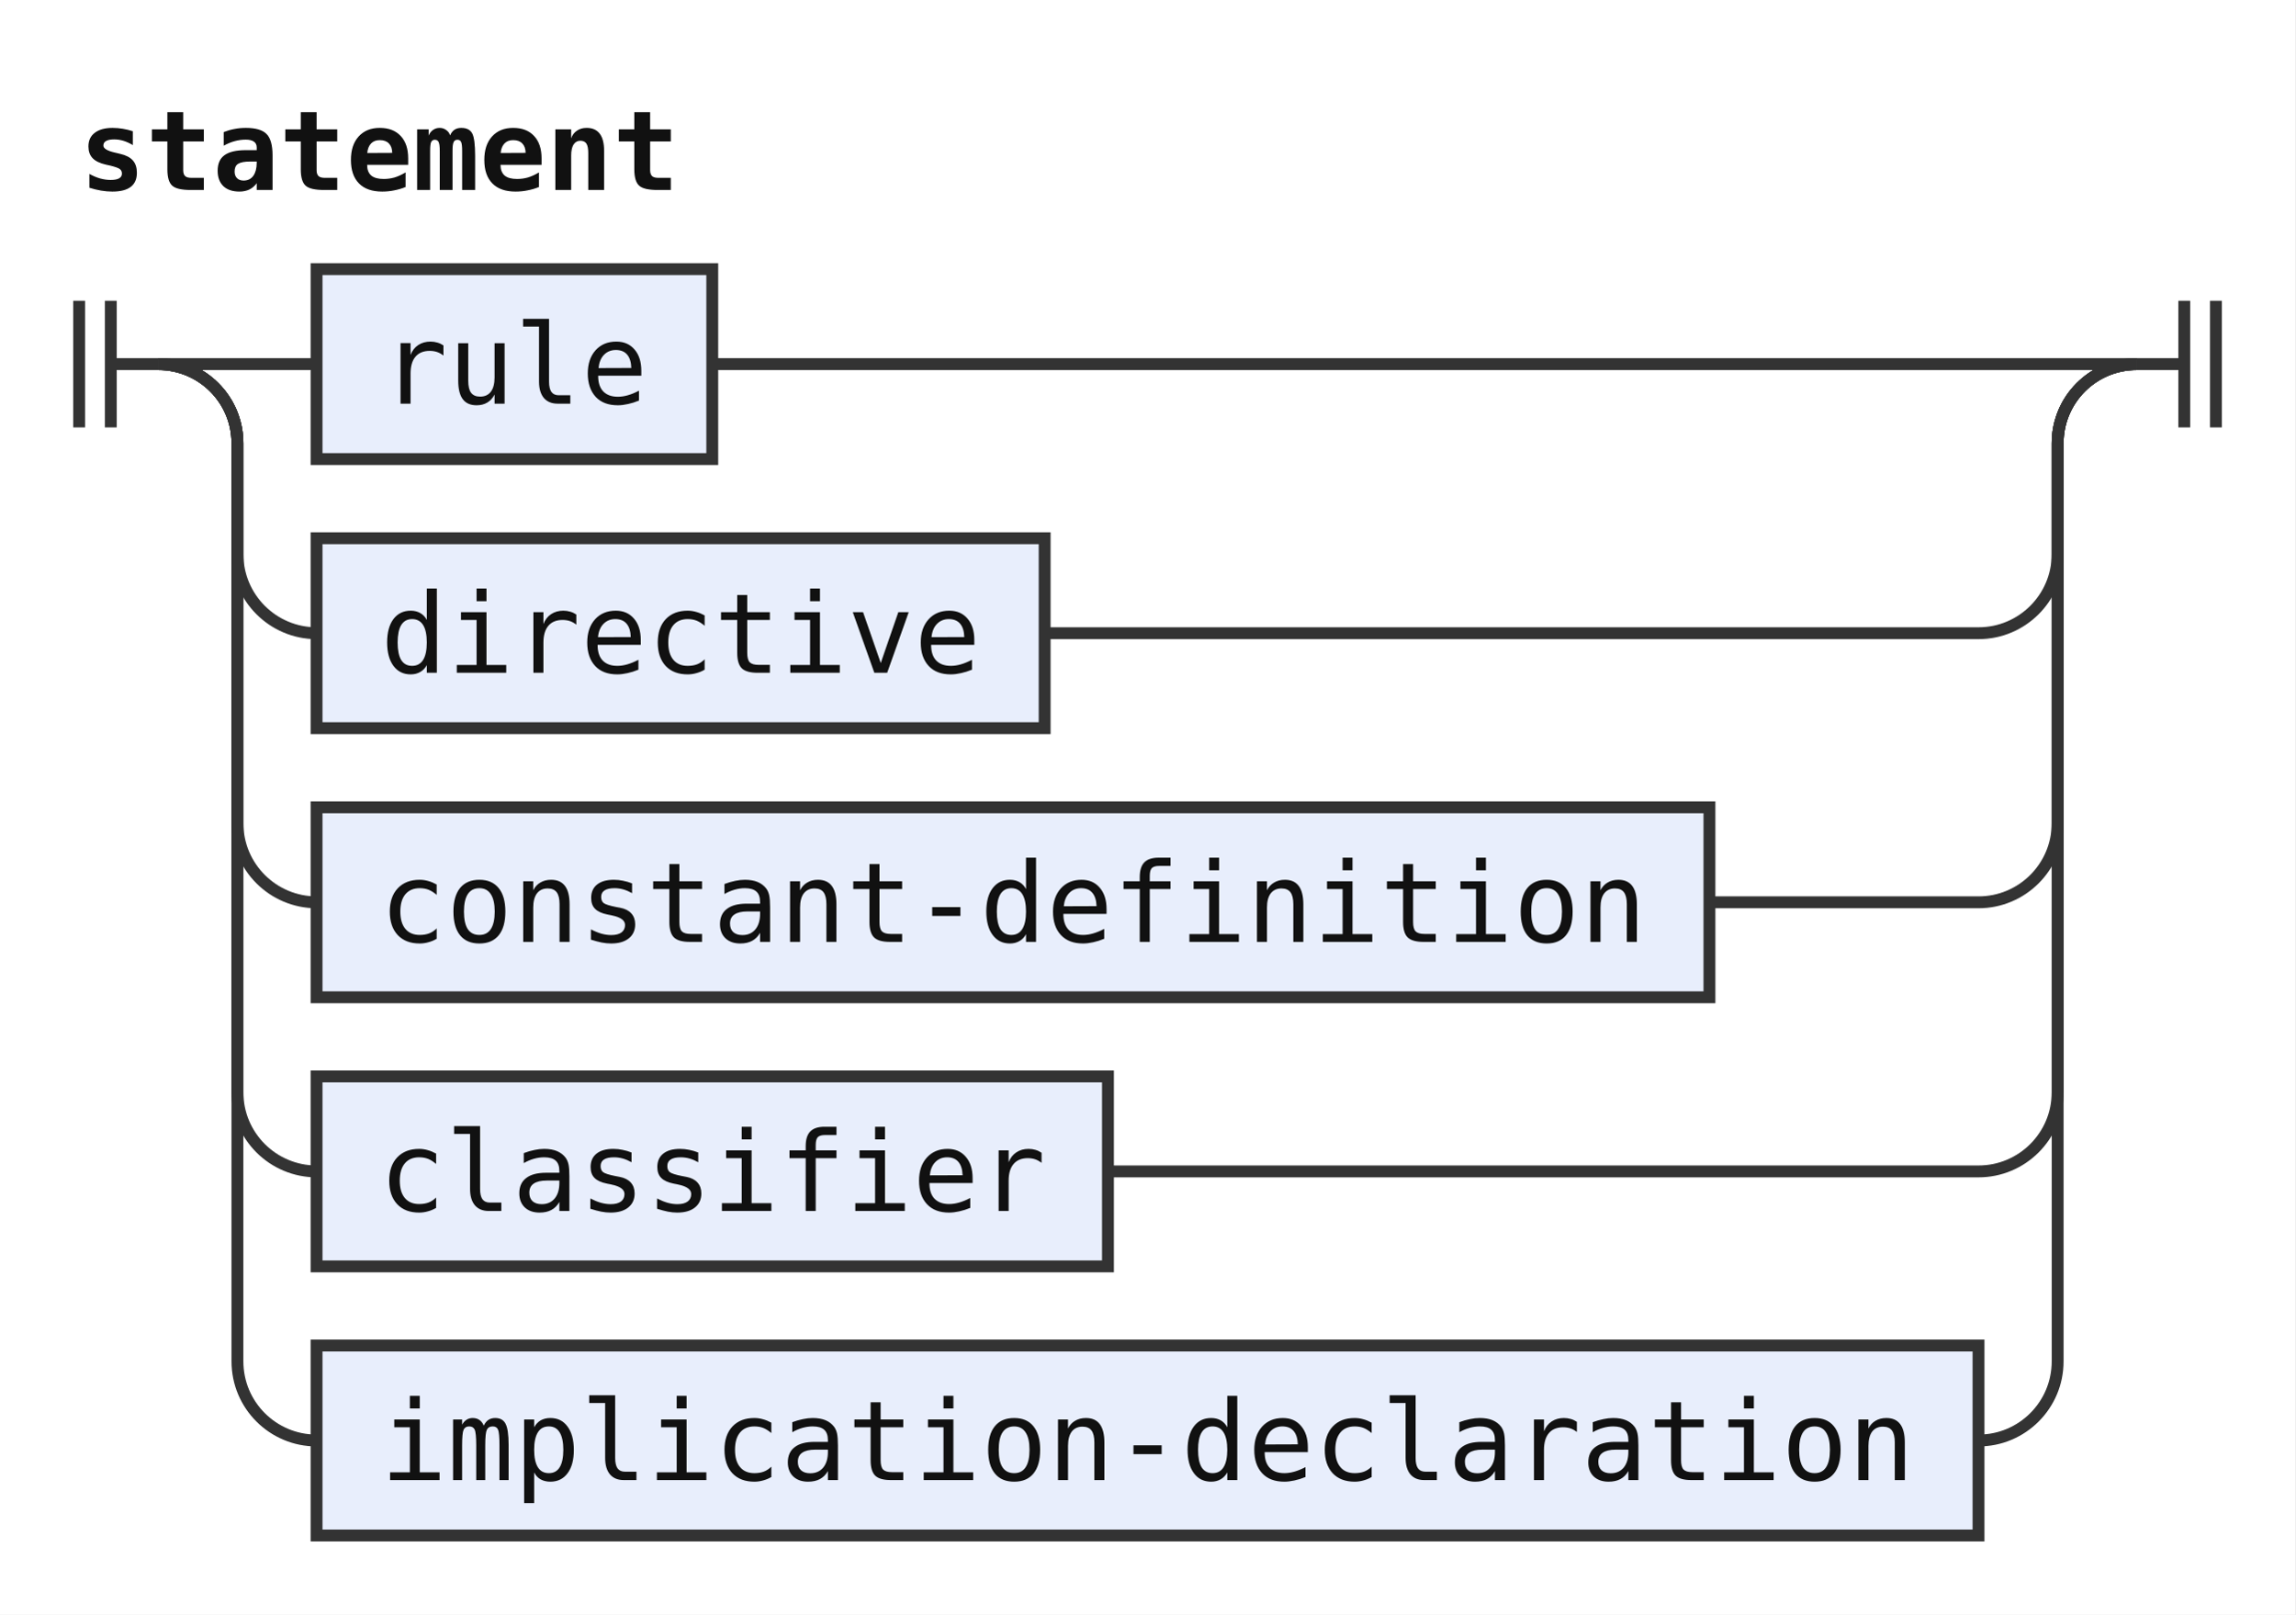
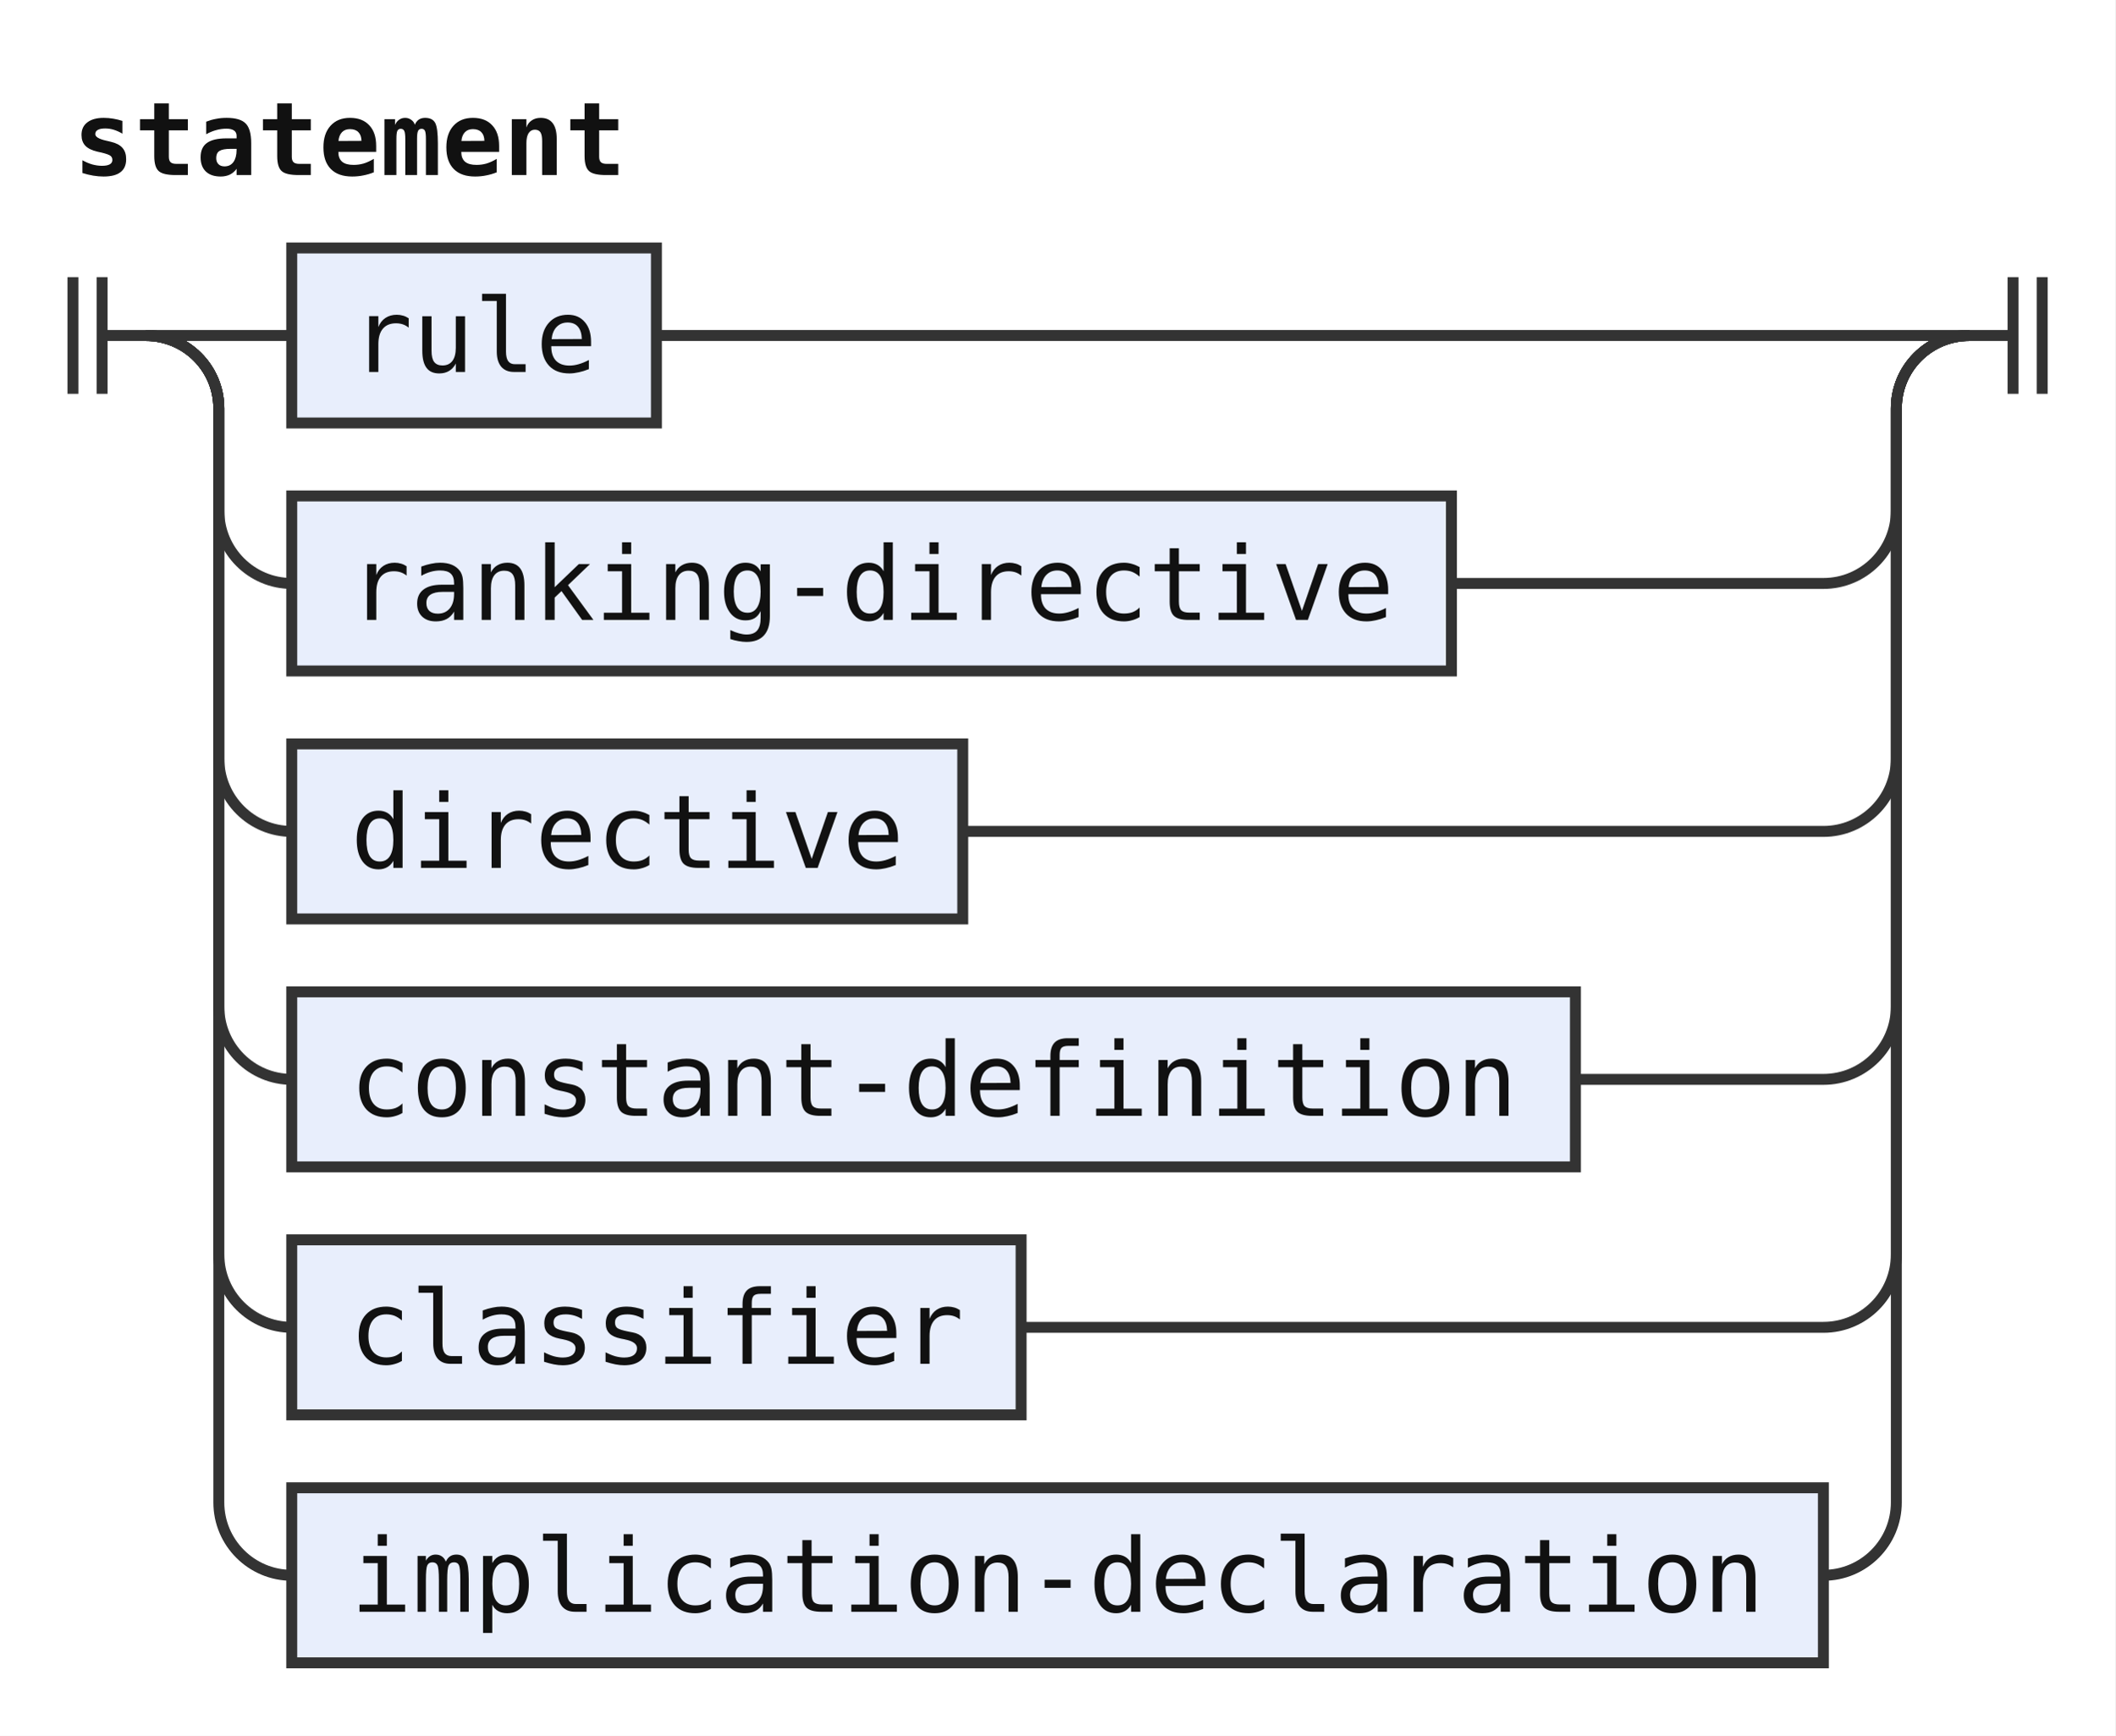
- <svg xmlns="http://www.w3.org/2000/svg" width="290" height="204" viewBox="0 0 290 204" role="img" aria-label="Railroad diagram of the rule statement">
+ <svg xmlns="http://www.w3.org/2000/svg" width="290" height="238" viewBox="0 0 290 238" role="img" aria-label="Railroad diagram of the rule statement">
  <style>path{fill:none;stroke:#333;stroke-width:1.5}.rule rect{fill:#e8eefc;stroke:#333;stroke-width:1.5}.terminal rect{fill:#fdf6d8;stroke:#333;stroke-width:1.5}text{font-family:ui-monospace,SFMono-Regular,Menlo,Consolas,"DejaVu Sans Mono","Liberation Mono",monospace;font-size:14px;fill:#111;text-anchor:middle}text.label{font-size:12px;font-style:italic;fill:#555;text-anchor:start}text.title{font-weight:bold;text-anchor:start}</style>
  <rect width="100%" height="100%" fill="#fff" />
  <text class="title" x="10" y="24" textLength="75.6" lengthAdjust="spacingAndGlyphs">statement</text>
  <path d="M10 38v16m4 -16v16M14 46h6" />
  <path d="M20 46h20" />
  <g class="rule">
    <rect x="40" y="34" width="50" height="24" rx="0" />
    <text x="65" y="51" textLength="33.6" lengthAdjust="spacingAndGlyphs">rule</text>
  </g>
  <path d="M90 46H270" />
  <path d="M20 46a10 10 0 0 1 10 10V70a10 10 0 0 0 10 10" />
  <g class="rule">
-     <rect x="40" y="68" width="92" height="24" rx="0" />
-     <text x="86" y="85" textLength="75.6" lengthAdjust="spacingAndGlyphs">directive</text>
+     <rect x="40" y="68" width="159" height="24" rx="0" />
+     <text x="119.5" y="85" textLength="142.8" lengthAdjust="spacingAndGlyphs">ranking-directive</text>
  </g>
-   <path d="M132 80H250a10 10 0 0 0 10 -10V56a10 10 0 0 1 10 -10" />
+   <path d="M199 80H250a10 10 0 0 0 10 -10V56a10 10 0 0 1 10 -10" />
  <path d="M20 46a10 10 0 0 1 10 10V104a10 10 0 0 0 10 10" />
  <g class="rule">
-     <rect x="40" y="102" width="176" height="24" rx="0" />
-     <text x="128" y="119" textLength="159.6" lengthAdjust="spacingAndGlyphs">constant-definition</text>
+     <rect x="40" y="102" width="92" height="24" rx="0" />
+     <text x="86" y="119" textLength="75.6" lengthAdjust="spacingAndGlyphs">directive</text>
  </g>
-   <path d="M216 114H250a10 10 0 0 0 10 -10V56a10 10 0 0 1 10 -10" />
+   <path d="M132 114H250a10 10 0 0 0 10 -10V56a10 10 0 0 1 10 -10" />
  <path d="M20 46a10 10 0 0 1 10 10V138a10 10 0 0 0 10 10" />
  <g class="rule">
-     <rect x="40" y="136" width="100" height="24" rx="0" />
-     <text x="90" y="153" textLength="84" lengthAdjust="spacingAndGlyphs">classifier</text>
+     <rect x="40" y="136" width="176" height="24" rx="0" />
+     <text x="128" y="153" textLength="159.6" lengthAdjust="spacingAndGlyphs">constant-definition</text>
  </g>
-   <path d="M140 148H250a10 10 0 0 0 10 -10V56a10 10 0 0 1 10 -10" />
+   <path d="M216 148H250a10 10 0 0 0 10 -10V56a10 10 0 0 1 10 -10" />
  <path d="M20 46a10 10 0 0 1 10 10V172a10 10 0 0 0 10 10" />
  <g class="rule">
-     <rect x="40" y="170" width="210" height="24" rx="0" />
-     <text x="145" y="187" textLength="193.2" lengthAdjust="spacingAndGlyphs">implication-declaration</text>
+     <rect x="40" y="170" width="100" height="24" rx="0" />
+     <text x="90" y="187" textLength="84" lengthAdjust="spacingAndGlyphs">classifier</text>
  </g>
-   <path d="M250 182H250a10 10 0 0 0 10 -10V56a10 10 0 0 1 10 -10" />
+   <path d="M140 182H250a10 10 0 0 0 10 -10V56a10 10 0 0 1 10 -10" />
+   <path d="M20 46a10 10 0 0 1 10 10V206a10 10 0 0 0 10 10" />
+   <g class="rule">
+     <rect x="40" y="204" width="210" height="24" rx="0" />
+     <text x="145" y="221" textLength="193.2" lengthAdjust="spacingAndGlyphs">implication-declaration</text>
+   </g>
+   <path d="M250 216H250a10 10 0 0 0 10 -10V56a10 10 0 0 1 10 -10" />
  <path d="M270 46h6m0 -8v16m4 -16v16" />
</svg>
